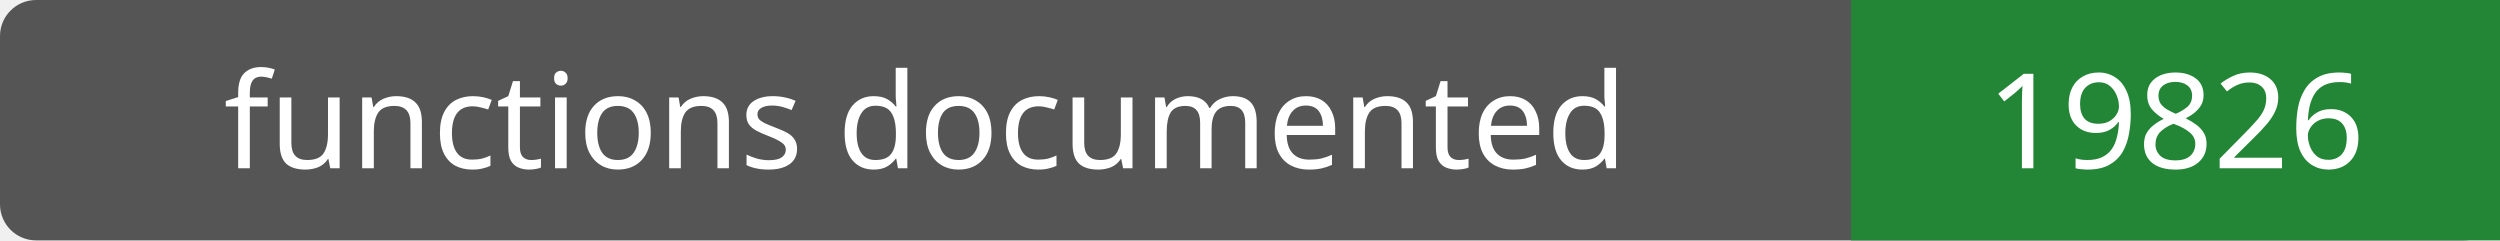
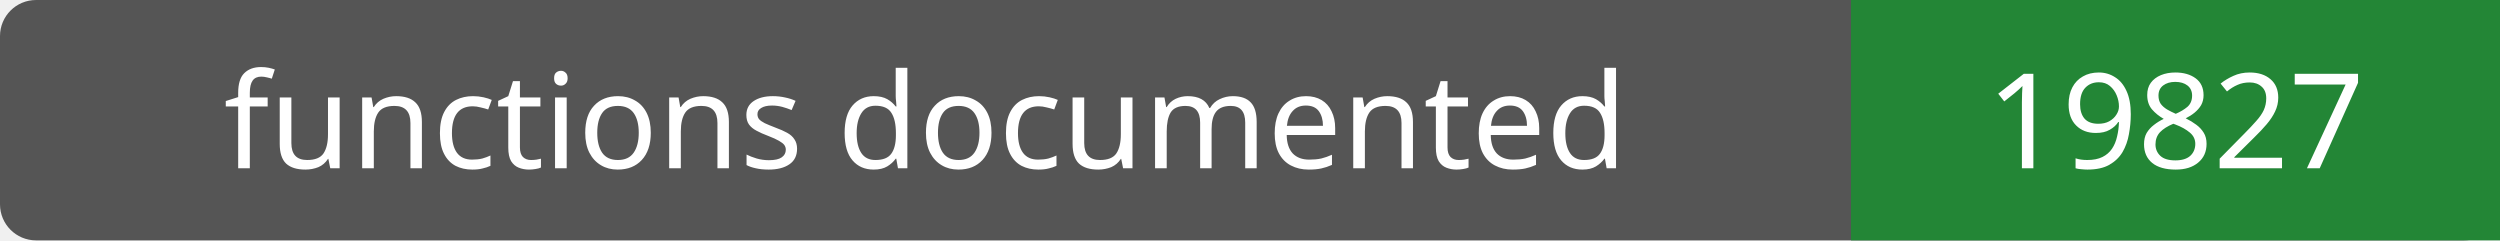
- <svg xmlns="http://www.w3.org/2000/svg" width="208" height="20" role="img" aria-label="functions documented: 19826">
+ <svg xmlns="http://www.w3.org/2000/svg" width="208" height="20" role="img" aria-label="functions documented: 19827">
  <rect width="208" height="20" rx="3" fill="#555" />
  <path fill="#238636" d="M154 0h54v20H154z" />
  <g fill="#fff" text-anchor="middle" font-family="Verdana,sans-serif" font-size="11">
    <text x="77.0" y="14">functions documented</text>
-     <text x="181.0" y="14">19826</text>
+     <text x="181.0" y="14">19827</text>
  </g>
</svg>
